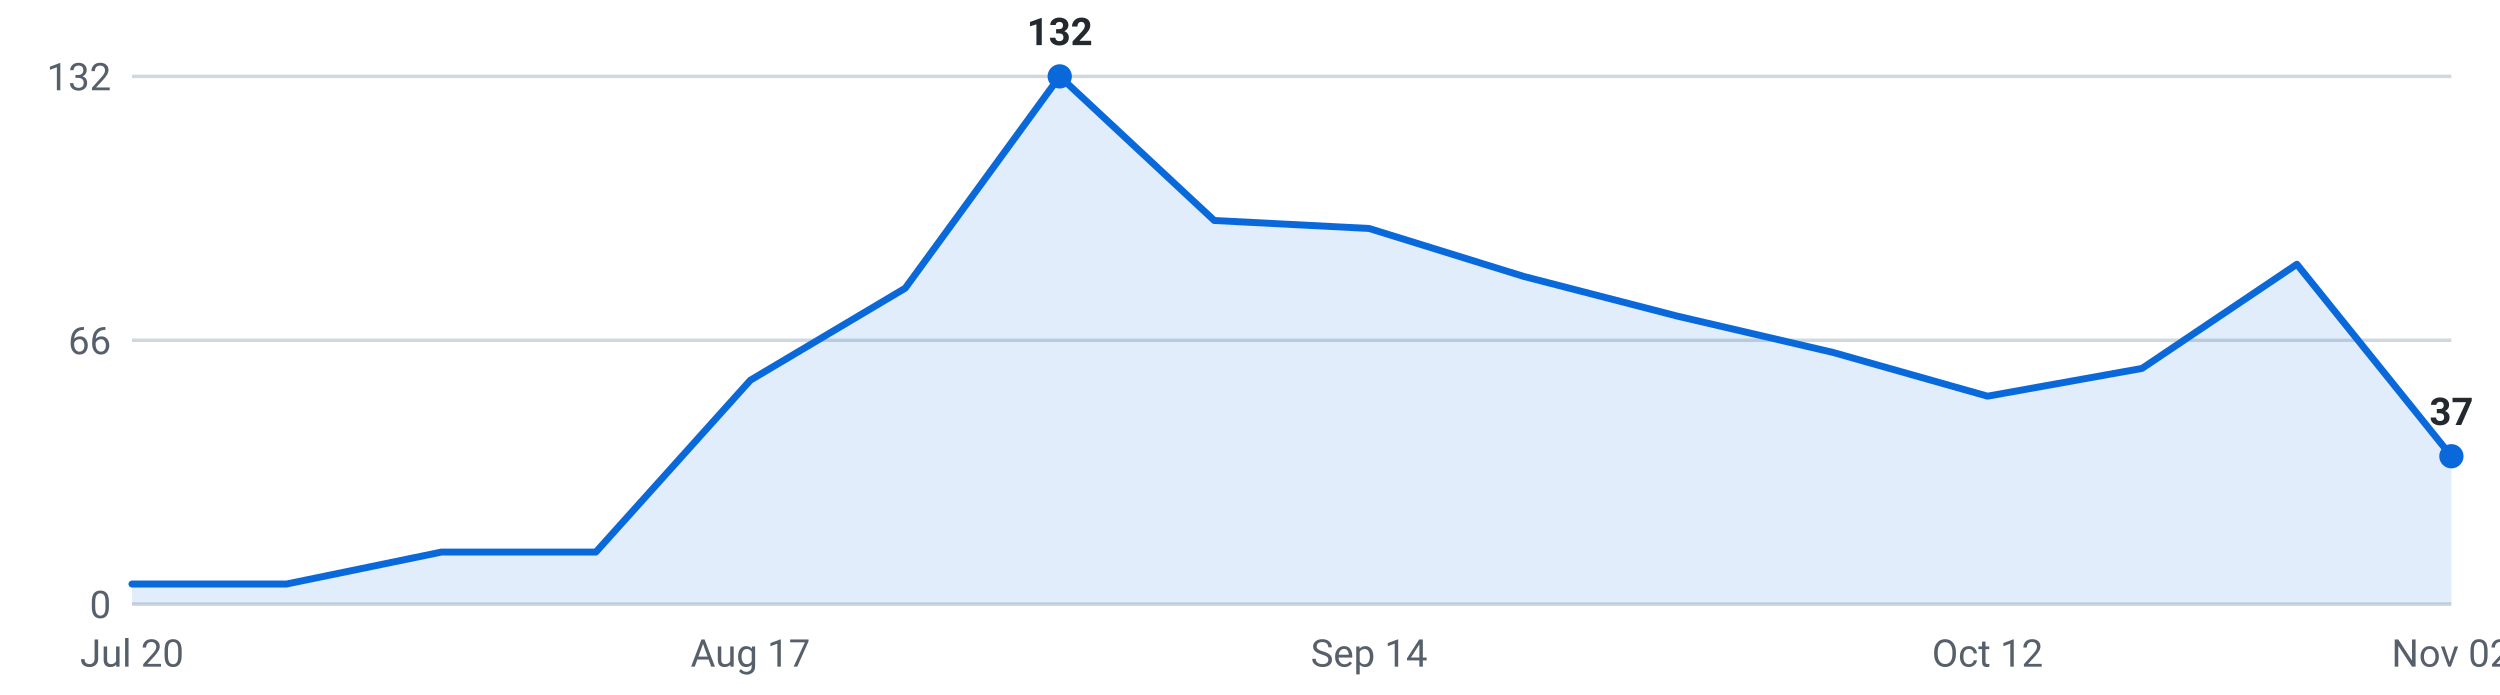
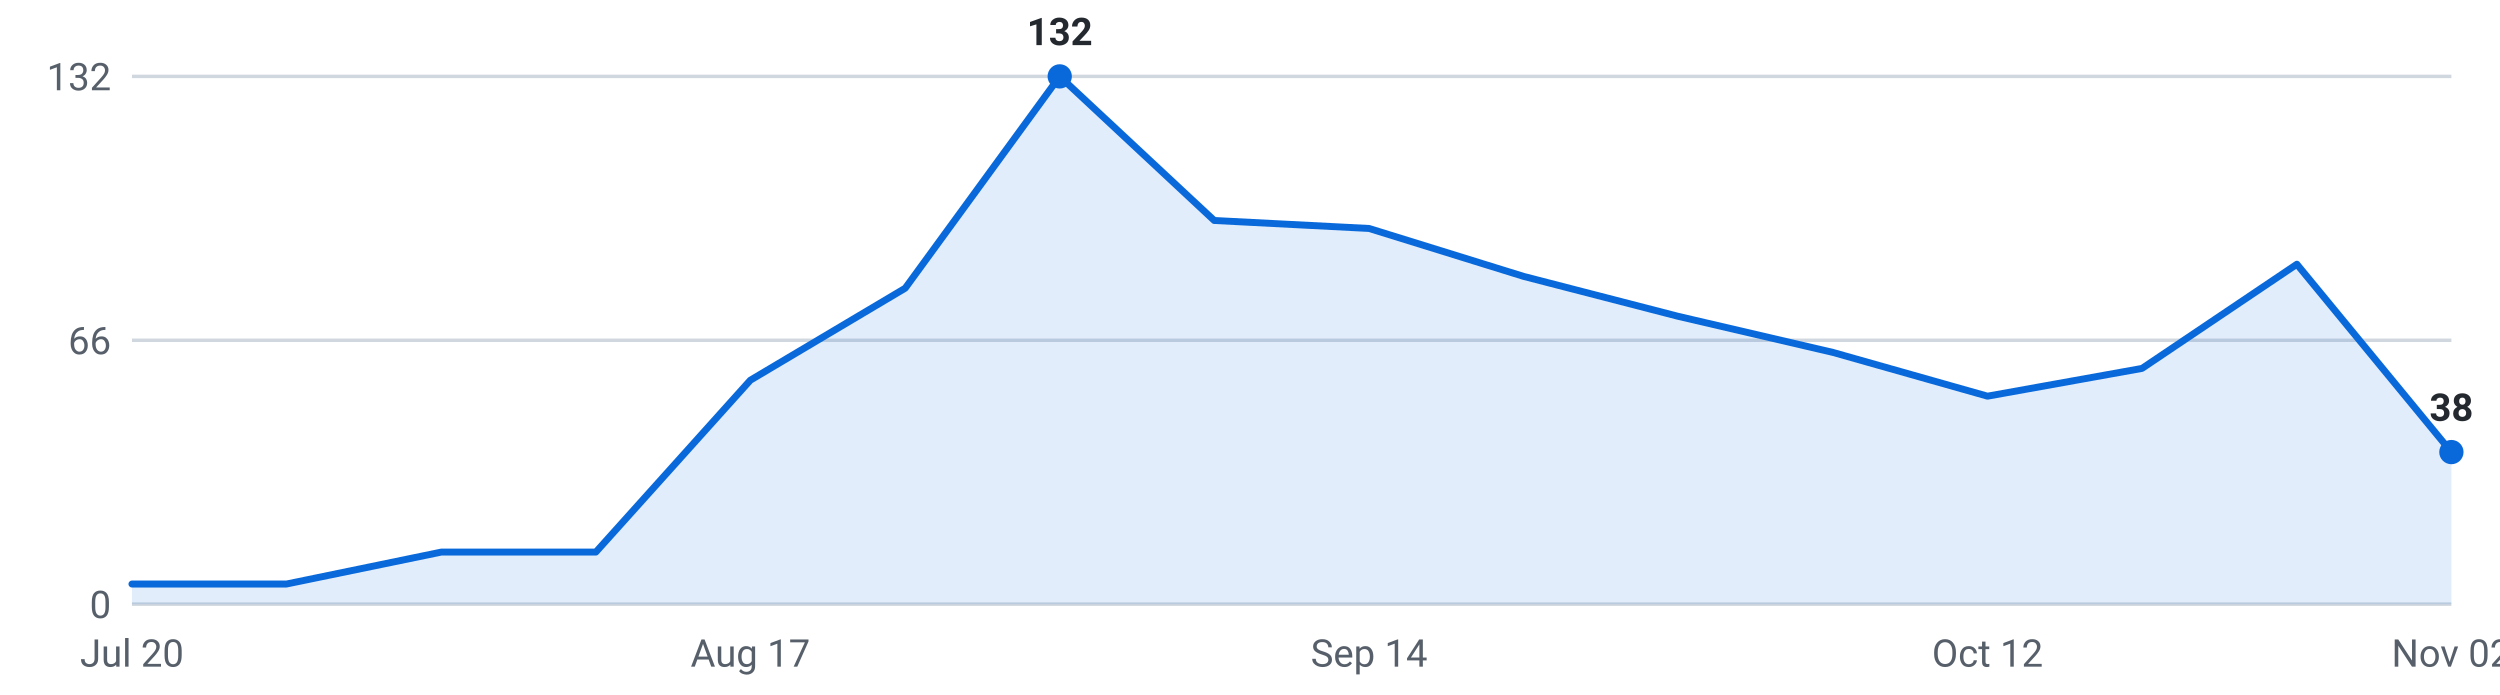
<svg xmlns="http://www.w3.org/2000/svg" viewBox="0 0 720 200" width="720" height="200" role="img" aria-label="Internships posted per week, last 16 weeks">
  <g font-family="-apple-system,Segoe UI,Roboto,sans-serif" font-size="11">
    <line x1="38" y1="174.0" x2="706" y2="174.0" stroke="#d0d7de" stroke-width="1" />
    <text x="32" y="178.0" text-anchor="end" fill="#57606a">0</text>
    <line x1="38" y1="98.0" x2="706" y2="98.0" stroke="#d0d7de" stroke-width="1" />
    <text x="32" y="102.0" text-anchor="end" fill="#57606a">66</text>
    <line x1="38" y1="22.0" x2="706" y2="22.0" stroke="#d0d7de" stroke-width="1" />
    <text x="32" y="26.0" text-anchor="end" fill="#57606a">132</text>
-     <path d="M38.0,174 L38.0,168.2 L82.5,168.2 L127.1,159.0 L171.6,159.0 L216.1,109.5 L260.7,83.0 L305.2,22.0 L349.7,63.5 L394.3,65.8 L438.8,79.6 L483.3,91.1 L527.9,101.5 L572.4,114.1 L616.9,106.1 L661.5,76.1 L706.0,131.4 L706.0,174 Z" fill="#0969da" fill-opacity="0.12" />
-     <polyline points="38.0,168.2 82.5,168.2 127.1,159.0 171.6,159.0 216.1,109.5 260.7,83.0 305.2,22.0 349.7,63.5 394.3,65.8 438.8,79.6 483.3,91.1 527.9,101.5 572.4,114.1 616.9,106.1 661.5,76.1 706.0,131.4" fill="none" stroke="#0969da" stroke-width="2" stroke-linejoin="round" stroke-linecap="round" />
+     <path d="M38.0,174 L38.0,168.2 L82.5,168.2 L127.1,159.0 L171.6,159.0 L216.1,109.5 L260.7,83.0 L305.2,22.0 L349.7,63.5 L394.3,65.8 L438.8,79.6 L483.3,91.1 L527.9,101.5 L572.4,114.1 L616.9,106.1 L661.5,76.1 L706.0,130.2 L706.0,174 Z" fill="#0969da" fill-opacity="0.12" />
+     <polyline points="38.0,168.2 82.5,168.2 127.1,159.0 171.6,159.0 216.1,109.5 260.7,83.0 305.2,22.0 349.7,63.5 394.3,65.8 438.8,79.6 483.3,91.1 527.9,101.5 572.4,114.1 616.9,106.1 661.5,76.1 706.0,130.2" fill="none" stroke="#0969da" stroke-width="2" stroke-linejoin="round" stroke-linecap="round" />
    <circle cx="305.2" cy="22.0" r="3.5" fill="#0969da" />
    <text x="305.2" y="13.0" text-anchor="middle" fill="#24292f" font-weight="600">132</text>
-     <circle cx="706.0" cy="131.4" r="3.5" fill="#0969da" />
-     <text x="706.0" y="122.4" text-anchor="middle" fill="#24292f" font-weight="600">37</text>
+     <circle cx="706.0" cy="130.2" r="3.5" fill="#0969da" />
+     <text x="706.0" y="121.2" text-anchor="middle" fill="#24292f" font-weight="600">38</text>
    <text x="38.0" y="192" text-anchor="middle" fill="#57606a">Jul 20</text>
    <text x="216.1" y="192" text-anchor="middle" fill="#57606a">Aug 17</text>
    <text x="394.3" y="192" text-anchor="middle" fill="#57606a">Sep 14</text>
    <text x="572.4" y="192" text-anchor="middle" fill="#57606a">Oct 12</text>
    <text x="706.0" y="192" text-anchor="middle" fill="#57606a">Nov 02</text>
  </g>
</svg>
